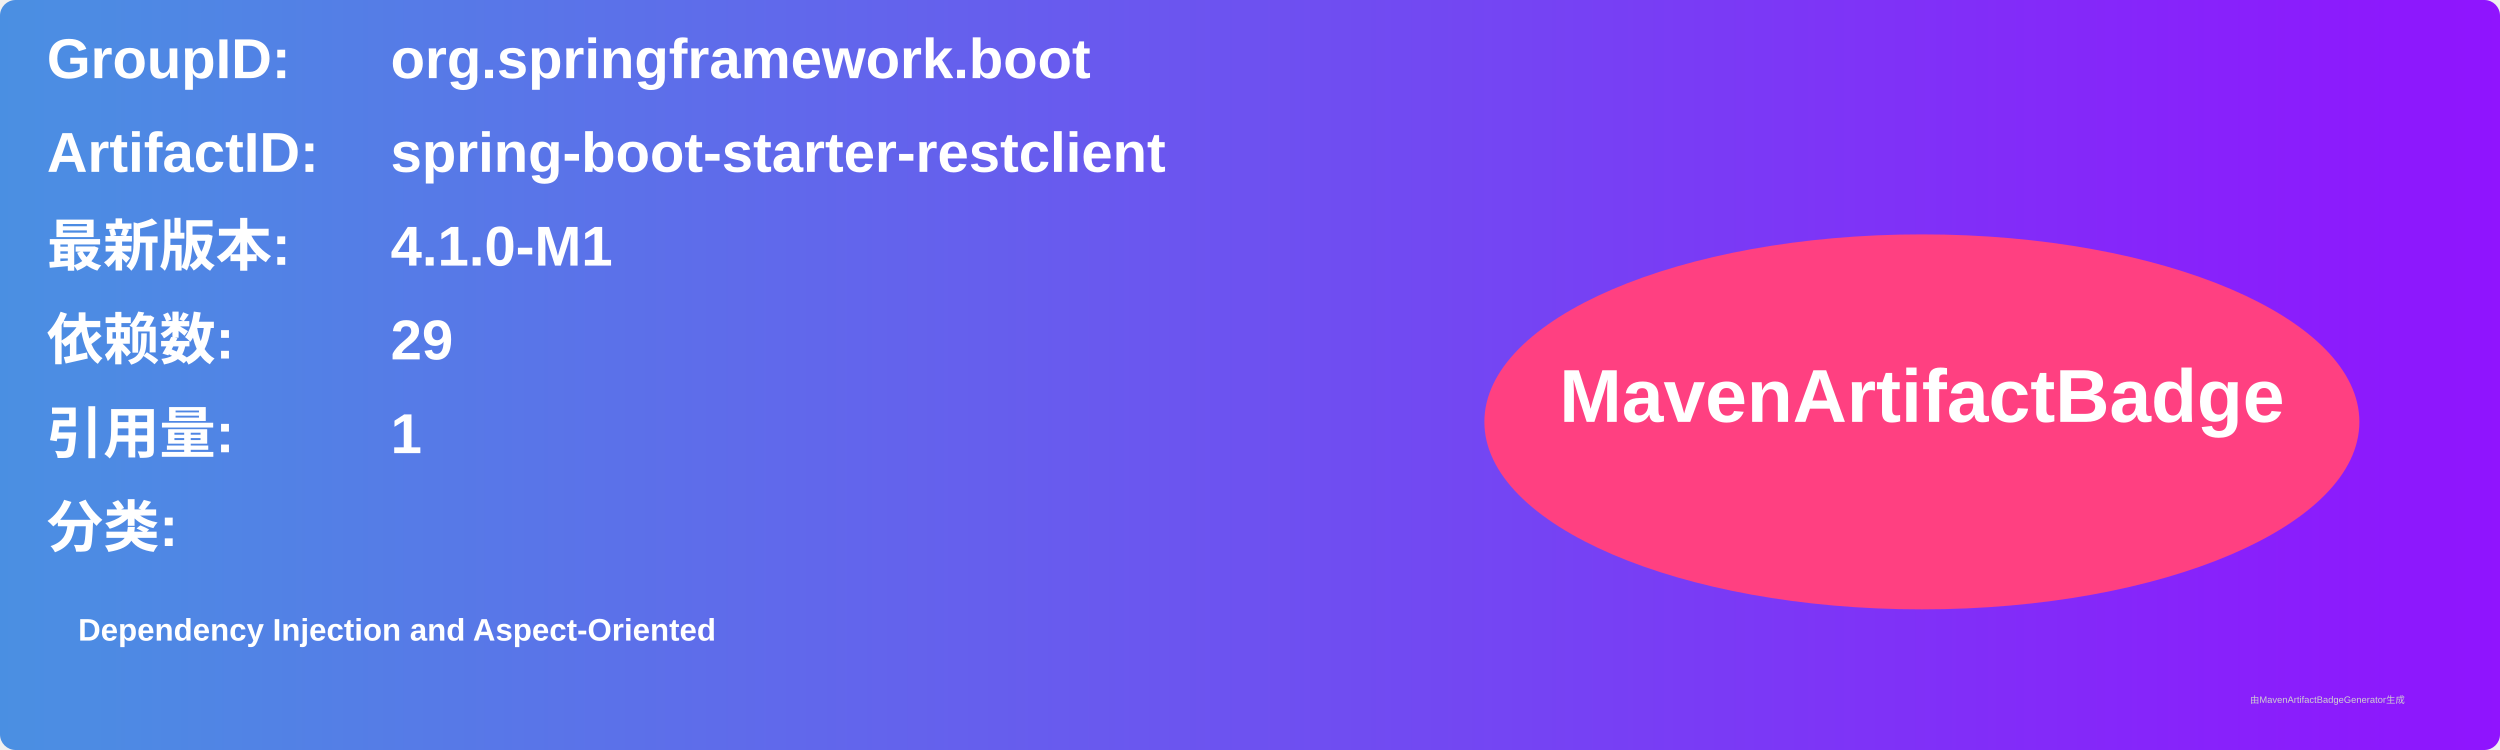
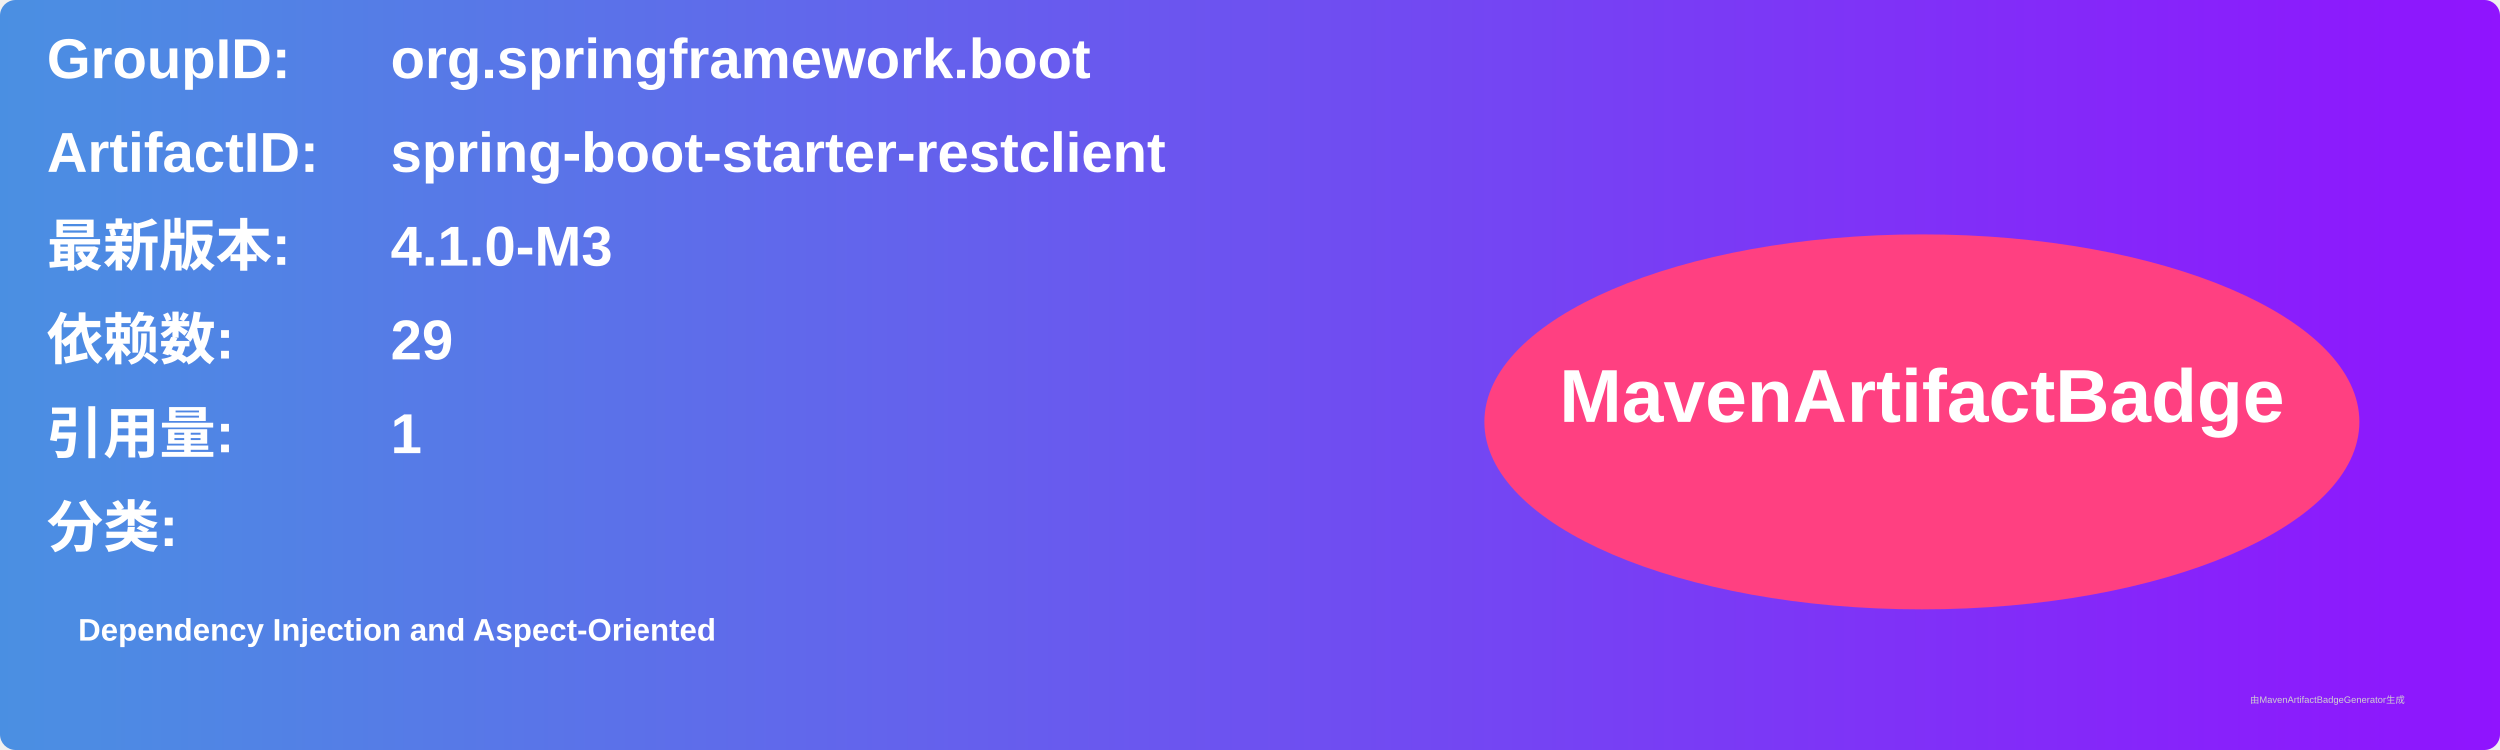
<svg xmlns="http://www.w3.org/2000/svg" width="800" height="240" viewBox="0 0 800 240">
  <linearGradient id="grad" x1="0%" y1="0%" x2="100%" y2="0%">
    <stop offset="0%" stop-color="#4a90e2" />
    <stop offset="100%" stop-color="#9013fe" />
  </linearGradient>
  <rect width="100%" height="100%" rx="5" ry="5" fill="url(#grad)" />
  <g transform="translate(15, 15)">
    <text x="0" y="10" font-family="Arial" font-size="18" fill="white" font-weight="bold" width="260">GroupID:</text>
    <text x="110" y="10" font-family="Arial" font-size="18" fill="white" font-weight="bold" width="460">org.springframework.boot</text>
    <text x="0" y="40" font-family="Arial" font-size="18" fill="white" font-weight="bold" width="260">ArtifactID:</text>
    <text x="110" y="40" font-family="Arial" font-size="18" fill="white" font-weight="bold" width="460">spring-boot-starter-restclient</text>
    <text x="0" y="70" font-family="Arial" font-size="18" fill="white" font-weight="bold">最新版本:</text>
    <text x="110" y="70" font-family="Arial" font-size="18" fill="white" font-weight="bold">
-       <tspan font-weight="bold">4.1.0-M1</tspan>
+       <tspan font-weight="bold">4.1.0-M3</tspan>
    </text>
    <text x="0" y="100" font-family="Arial" font-size="18" fill="white" font-weight="bold">依赖数: </text>
    <text x="110" y="100" font-family="Arial" font-size="18" fill="white">
      <tspan font-weight="bold">29</tspan>
    </text>
    <text x="0" y="130" font-family="Arial" font-size="18" fill="white" font-weight="bold">引用量: </text>
    <text x="110" y="130" font-family="Arial" font-size="18" fill="white">
      <tspan font-weight="bold">1</tspan>
    </text>
    <text x="0" y="160" font-family="Arial" font-size="18" fill="white" font-weight="bold">分类:</text>
    <text x="10" y="190" font-family="Arial" font-size="10" fill="white">
      <tspan font-weight="bold">Dependency Injection and Aspect-Oriented</tspan>
    </text>
    <ellipse cx="600" cy="120" rx="140" ry="60" fill="#ff4081" />
    <text x="600" y="120" text-anchor="middle" font-family="Arial" font-size="24" fill="white" font-weight="bold">MavenArtifactBadge</text>
  </g>
  <text x="720" y="225" font-family="Arial" font-size="3" fill="#d0d0d0">由MavenArtifactBadgeGenerator生成</text>
</svg>
